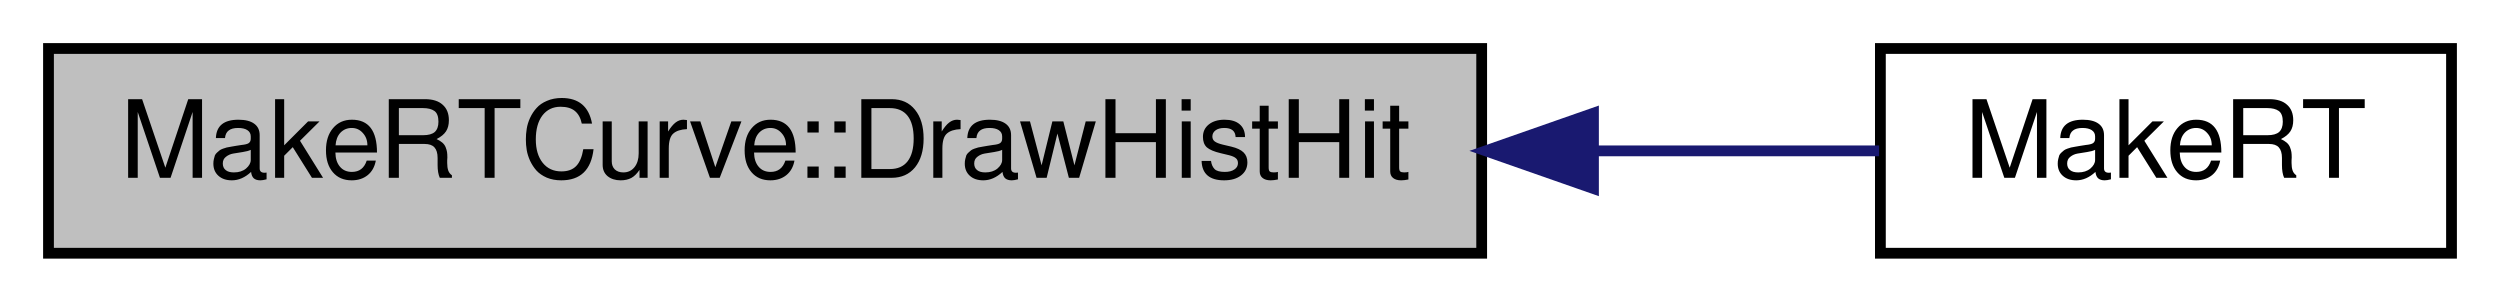
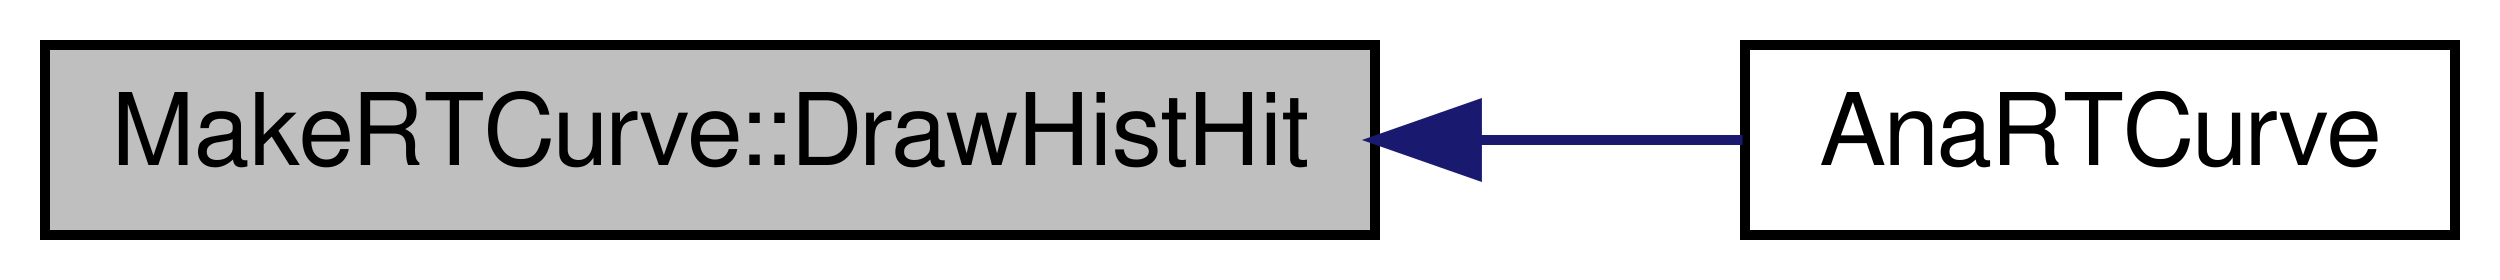
- <svg xmlns="http://www.w3.org/2000/svg" xmlns:xlink="http://www.w3.org/1999/xlink" width="232pt" height="28pt" viewBox="0.00 0.00 232.00 28.00">
+ <svg xmlns="http://www.w3.org/2000/svg" xmlns:xlink="http://www.w3.org/1999/xlink" width="250pt" height="28pt" viewBox="0.00 0.00 250.00 28.00">
  <g id="graph0" class="graph" transform="scale(1 1) rotate(0) translate(4 24)">
    <g id="node1" class="node">
      <polygon fill="#bfbfbf" stroke="black" points="0.5,-0.5 0.5,-19.5 133.5,-19.5 133.5,-0.5 0.5,-0.5" />
      <text text-anchor="middle" x="67" y="-7.5" font-family="FreeSans" font-size="10.00">MakeRTCurve::DrawHistHit</text>
    </g>
    <g id="node2" class="node">
      <g id="a_node2">
-         <a xlink:href="../../df/d98/MakeRT_8C.html#a04dc76f4c7833246c2e36a0530f055d6" target="_top" xlink:title="MakeRT.C: ROOT macro to make the X-T curve. ">
-           <polygon fill="none" stroke="black" points="170.5,-0.5 170.5,-19.5 223.5,-19.5 223.5,-0.5 170.5,-0.5" />
-           <text text-anchor="middle" x="197" y="-7.5" font-family="FreeSans" font-size="10.00">MakeRT</text>
+         <a xlink:href="../../d6/d11/AnaRTCurve_8C.html#a7f7a0b32c676c4c270a170fcfb087726" target="_top" xlink:title="AnaRTCurve.C: ROOT macro to make the X-T curve. ">
+           <polygon fill="none" stroke="black" points="170.5,-0.5 170.5,-19.5 241.5,-19.5 241.5,-0.5 170.5,-0.5" />
+           <text text-anchor="middle" x="206" y="-7.5" font-family="FreeSans" font-size="10.00">AnaRTCurve</text>
        </a>
      </g>
    </g>
    <g id="edge1" class="edge">
-       <path fill="none" stroke="midnightblue" d="M144.161,-10C153.547,-10 162.57,-10 170.383,-10" />
-       <polygon fill="midnightblue" stroke="midnightblue" points="143.875,-6.5 133.875,-10 143.875,-13.5 143.875,-6.5" />
+       <path fill="none" stroke="midnightblue" d="M143.755,-10C152.995,-10 162.057,-10 170.258,-10" />
+       <polygon fill="midnightblue" stroke="midnightblue" points="143.691,-6.5 133.691,-10 143.691,-13.5 143.691,-6.5" />
    </g>
  </g>
</svg>
